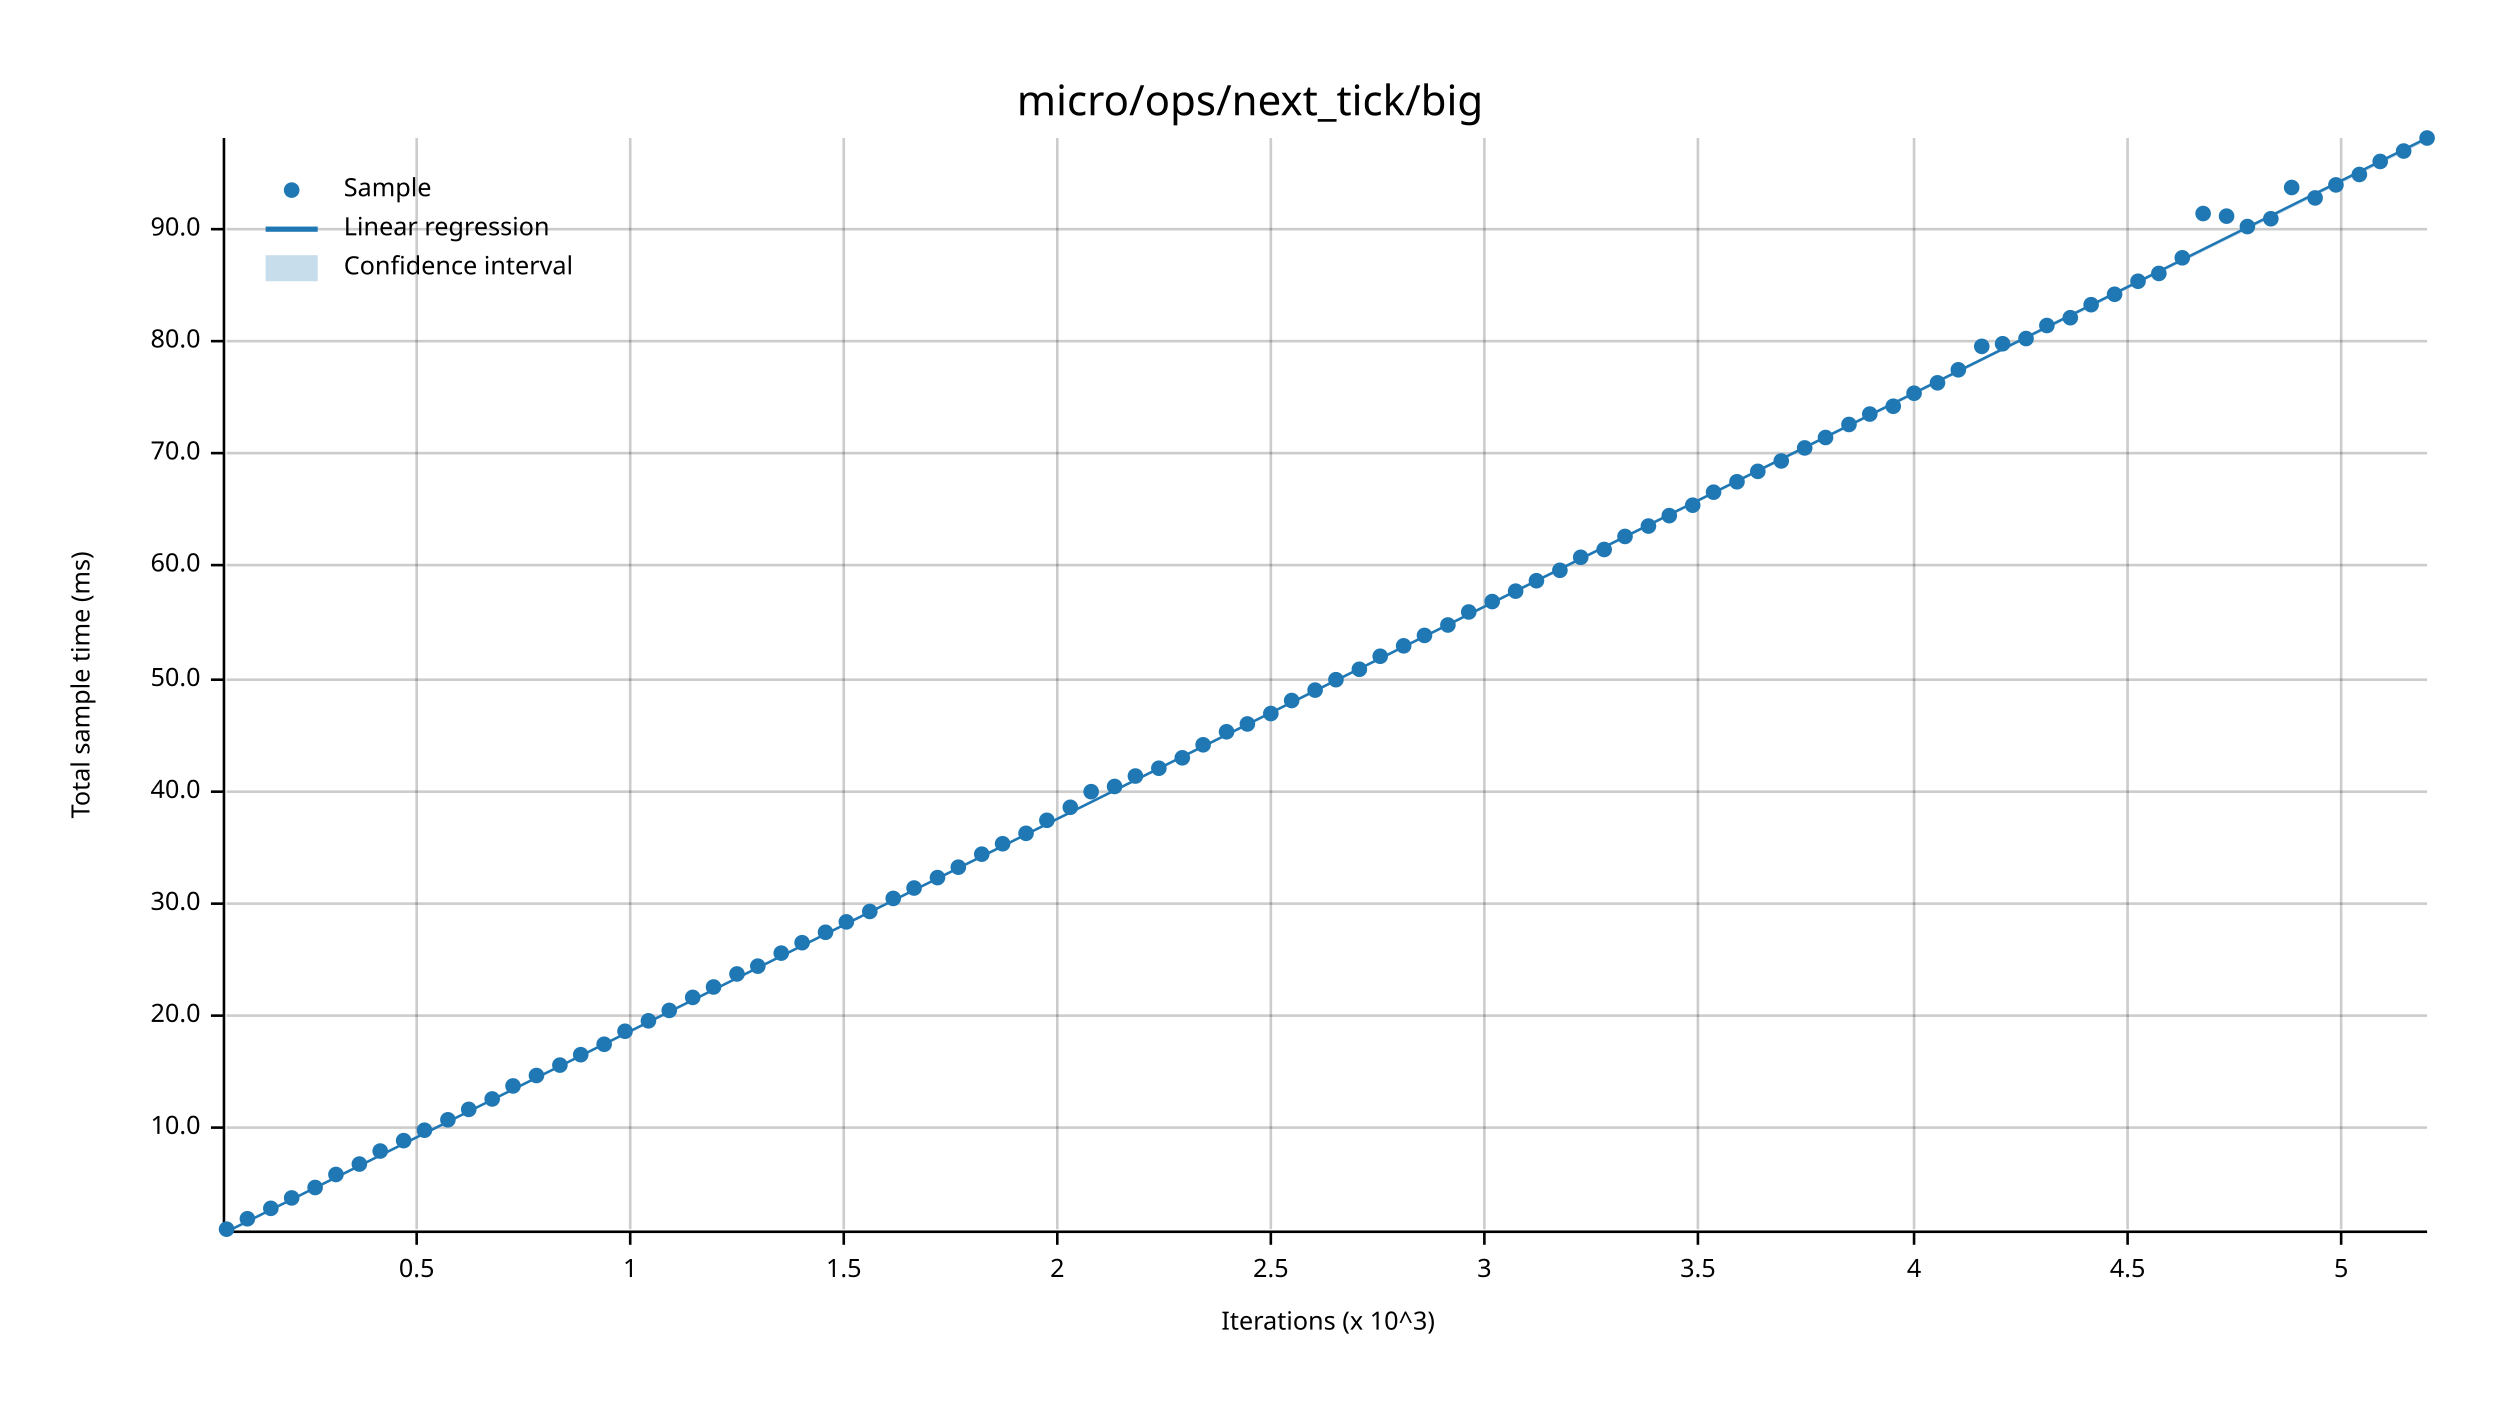
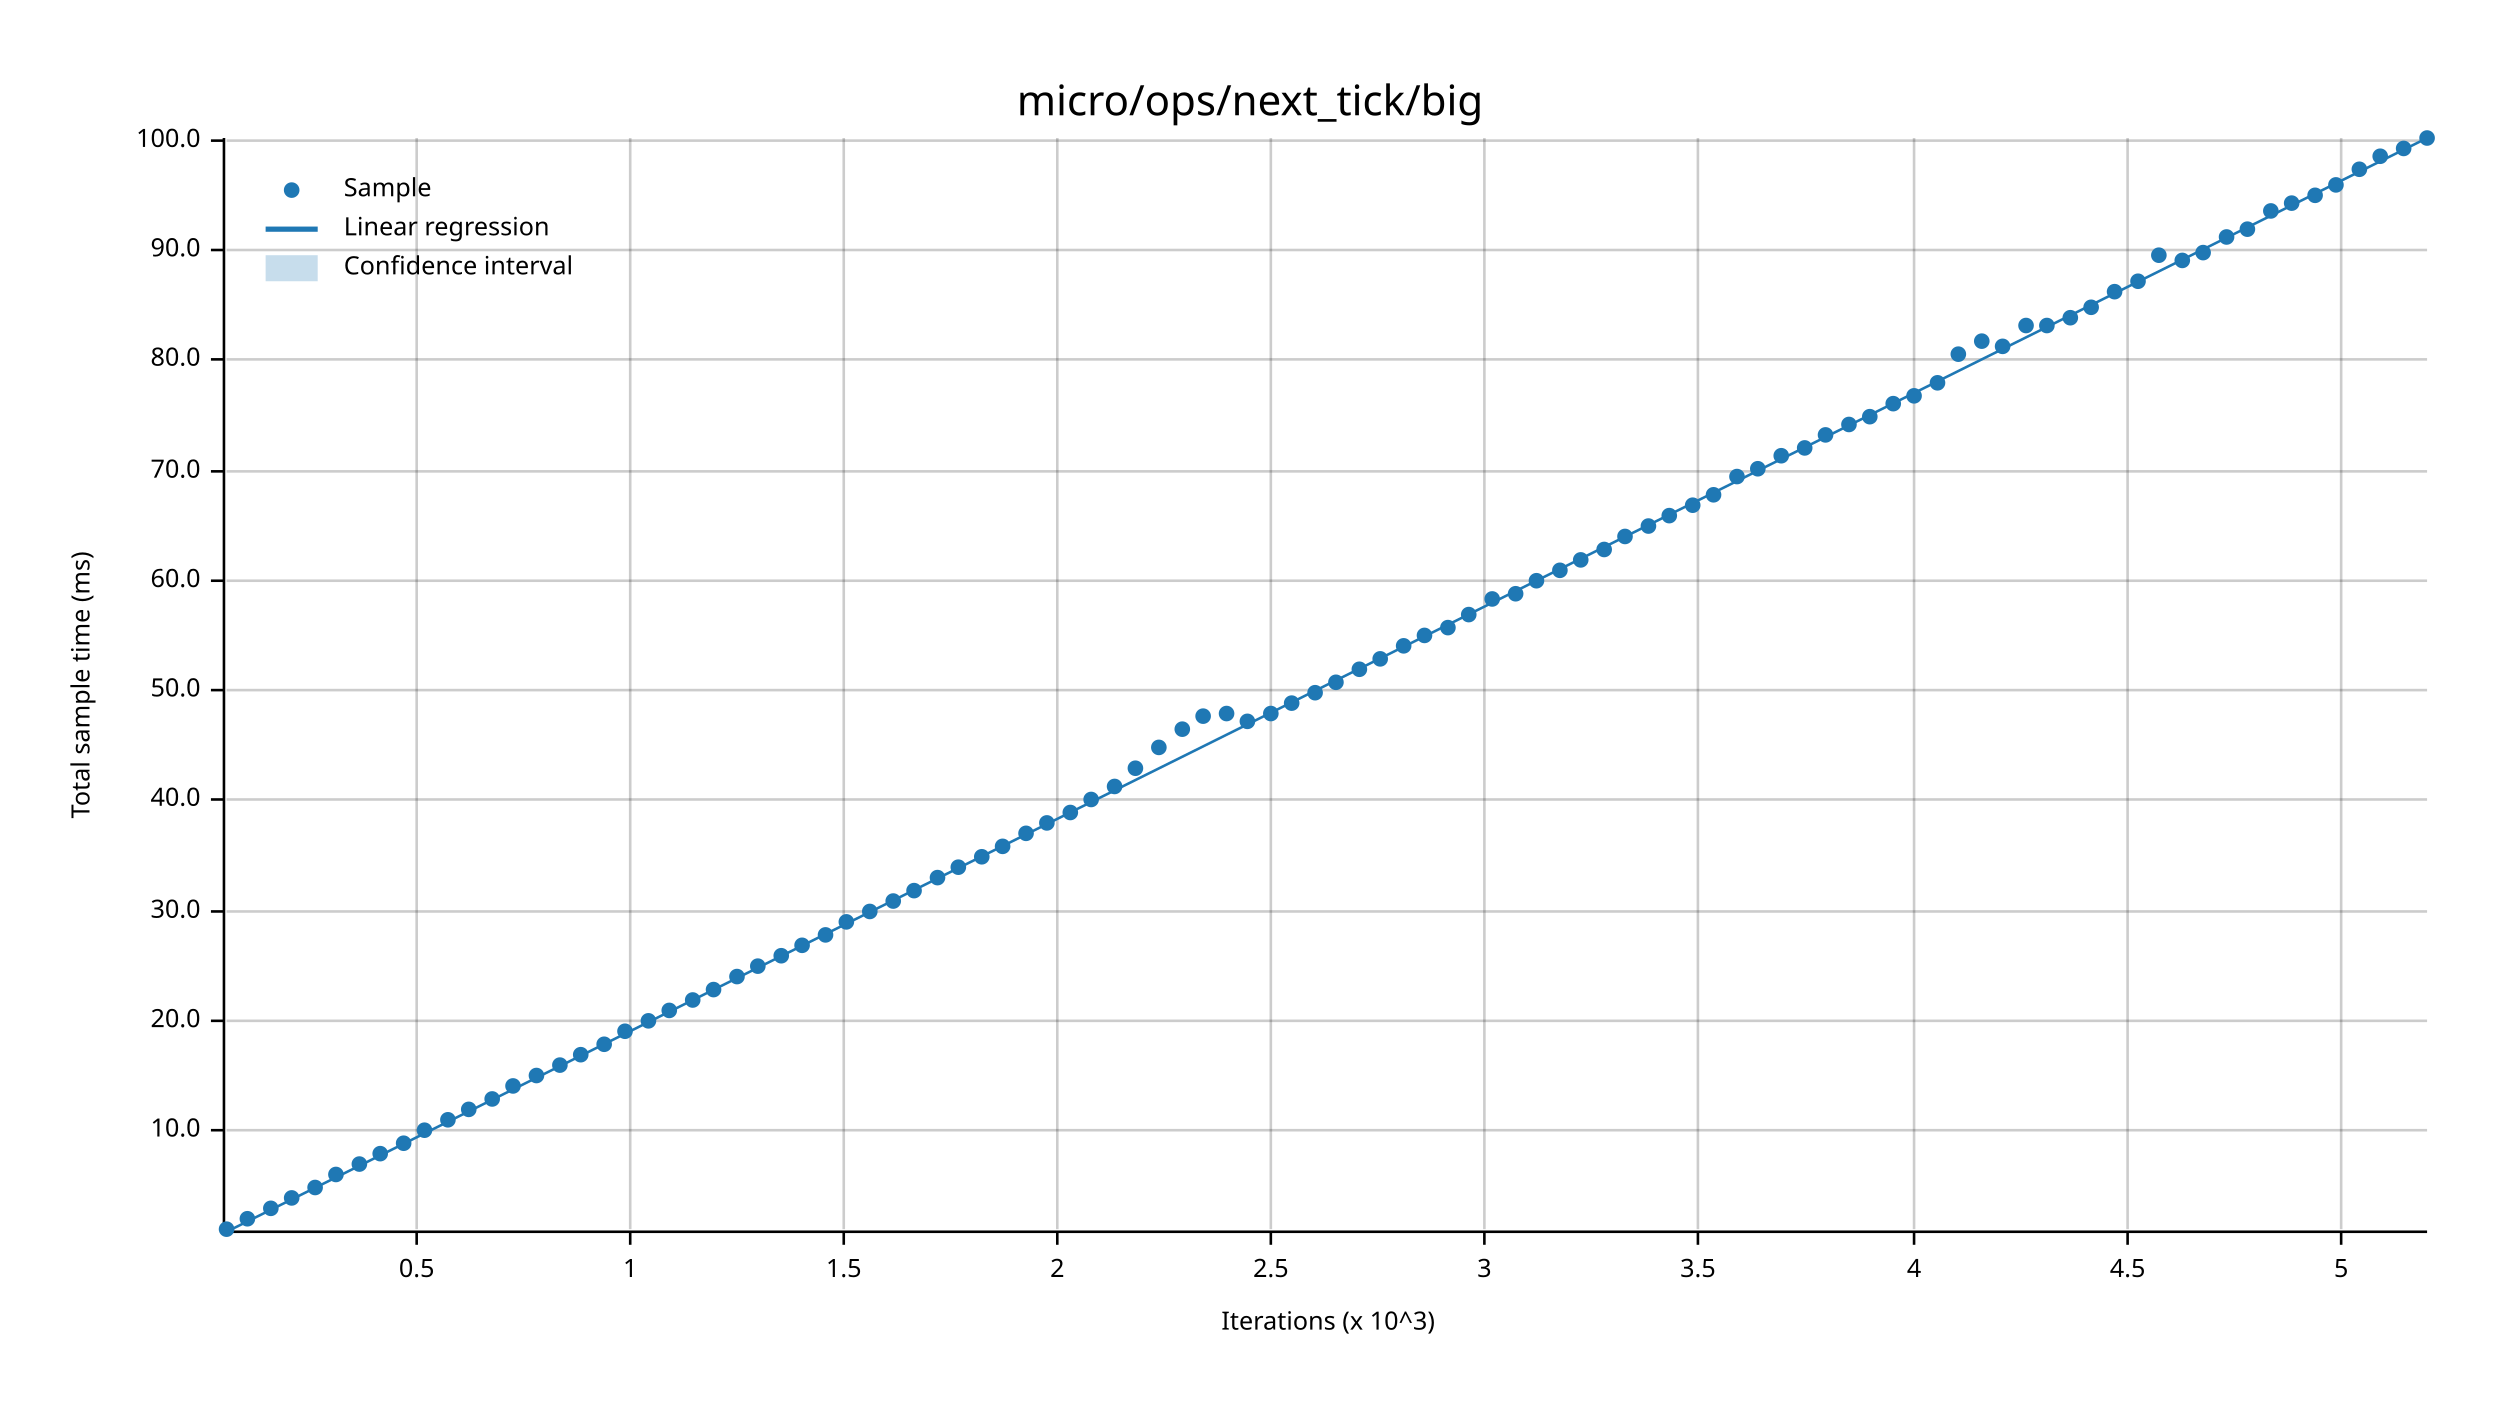
<svg xmlns="http://www.w3.org/2000/svg" width="960" height="540" viewBox="0 0 960 540">
  <text x="480" y="32" dy="0.76em" text-anchor="middle" font-family="sans-serif" font-size="16.129" opacity="1" fill="#000000">
micro/ops/next_tick/big
</text>
  <text x="27" y="263" dy="0.76em" text-anchor="middle" font-family="sans-serif" font-size="9.677" opacity="1" fill="#000000" transform="rotate(270, 27, 263)">
Total sample time (ms)
</text>
  <text x="510" y="513" dy="-0.5ex" text-anchor="middle" font-family="sans-serif" font-size="9.677" opacity="1" fill="#000000">
Iterations (x 10^3)
</text>
  <line opacity="0.2" stroke="#000000" stroke-width="1" x1="160" y1="472" x2="160" y2="53" />
  <line opacity="0.2" stroke="#000000" stroke-width="1" x1="242" y1="472" x2="242" y2="53" />
  <line opacity="0.2" stroke="#000000" stroke-width="1" x1="324" y1="472" x2="324" y2="53" />
  <line opacity="0.2" stroke="#000000" stroke-width="1" x1="406" y1="472" x2="406" y2="53" />
  <line opacity="0.2" stroke="#000000" stroke-width="1" x1="488" y1="472" x2="488" y2="53" />
  <line opacity="0.2" stroke="#000000" stroke-width="1" x1="570" y1="472" x2="570" y2="53" />
  <line opacity="0.2" stroke="#000000" stroke-width="1" x1="652" y1="472" x2="652" y2="53" />
  <line opacity="0.2" stroke="#000000" stroke-width="1" x1="735" y1="472" x2="735" y2="53" />
  <line opacity="0.2" stroke="#000000" stroke-width="1" x1="817" y1="472" x2="817" y2="53" />
  <line opacity="0.2" stroke="#000000" stroke-width="1" x1="899" y1="472" x2="899" y2="53" />
-   <line opacity="0.2" stroke="#000000" stroke-width="1" x1="87" y1="433" x2="932" y2="433" />
-   <line opacity="0.2" stroke="#000000" stroke-width="1" x1="87" y1="390" x2="932" y2="390" />
-   <line opacity="0.2" stroke="#000000" stroke-width="1" x1="87" y1="347" x2="932" y2="347" />
-   <line opacity="0.2" stroke="#000000" stroke-width="1" x1="87" y1="304" x2="932" y2="304" />
-   <line opacity="0.2" stroke="#000000" stroke-width="1" x1="87" y1="261" x2="932" y2="261" />
-   <line opacity="0.2" stroke="#000000" stroke-width="1" x1="87" y1="217" x2="932" y2="217" />
-   <line opacity="0.2" stroke="#000000" stroke-width="1" x1="87" y1="174" x2="932" y2="174" />
-   <line opacity="0.2" stroke="#000000" stroke-width="1" x1="87" y1="131" x2="932" y2="131" />
-   <line opacity="0.2" stroke="#000000" stroke-width="1" x1="87" y1="88" x2="932" y2="88" />
+   <line opacity="0.2" stroke="#000000" stroke-width="1" x1="87" y1="434" x2="932" y2="434" />
+   <line opacity="0.2" stroke="#000000" stroke-width="1" x1="87" y1="392" x2="932" y2="392" />
+   <line opacity="0.2" stroke="#000000" stroke-width="1" x1="87" y1="350" x2="932" y2="350" />
+   <line opacity="0.2" stroke="#000000" stroke-width="1" x1="87" y1="307" x2="932" y2="307" />
+   <line opacity="0.2" stroke="#000000" stroke-width="1" x1="87" y1="265" x2="932" y2="265" />
+   <line opacity="0.2" stroke="#000000" stroke-width="1" x1="87" y1="223" x2="932" y2="223" />
+   <line opacity="0.2" stroke="#000000" stroke-width="1" x1="87" y1="181" x2="932" y2="181" />
+   <line opacity="0.2" stroke="#000000" stroke-width="1" x1="87" y1="138" x2="932" y2="138" />
+   <line opacity="0.2" stroke="#000000" stroke-width="1" x1="87" y1="96" x2="932" y2="96" />
+   <line opacity="0.2" stroke="#000000" stroke-width="1" x1="87" y1="54" x2="932" y2="54" />
  <polyline fill="none" opacity="1" stroke="#000000" stroke-width="1" points="86,53 86,472 " />
-   <text x="77" y="433" dy="0.5ex" text-anchor="end" font-family="sans-serif" font-size="9.677" opacity="1" fill="#000000">
+   <text x="77" y="434" dy="0.5ex" text-anchor="end" font-family="sans-serif" font-size="9.677" opacity="1" fill="#000000">
10.0
</text>
-   <polyline fill="none" opacity="1" stroke="#000000" stroke-width="1" points="81,433 86,433 " />
-   <text x="77" y="390" dy="0.5ex" text-anchor="end" font-family="sans-serif" font-size="9.677" opacity="1" fill="#000000">
+   <polyline fill="none" opacity="1" stroke="#000000" stroke-width="1" points="81,434 86,434 " />
+   <text x="77" y="392" dy="0.5ex" text-anchor="end" font-family="sans-serif" font-size="9.677" opacity="1" fill="#000000">
20.0
</text>
-   <polyline fill="none" opacity="1" stroke="#000000" stroke-width="1" points="81,390 86,390 " />
-   <text x="77" y="347" dy="0.5ex" text-anchor="end" font-family="sans-serif" font-size="9.677" opacity="1" fill="#000000">
+   <polyline fill="none" opacity="1" stroke="#000000" stroke-width="1" points="81,392 86,392 " />
+   <text x="77" y="350" dy="0.5ex" text-anchor="end" font-family="sans-serif" font-size="9.677" opacity="1" fill="#000000">
30.0
</text>
-   <polyline fill="none" opacity="1" stroke="#000000" stroke-width="1" points="81,347 86,347 " />
-   <text x="77" y="304" dy="0.5ex" text-anchor="end" font-family="sans-serif" font-size="9.677" opacity="1" fill="#000000">
+   <polyline fill="none" opacity="1" stroke="#000000" stroke-width="1" points="81,350 86,350 " />
+   <text x="77" y="307" dy="0.5ex" text-anchor="end" font-family="sans-serif" font-size="9.677" opacity="1" fill="#000000">
40.0
</text>
-   <polyline fill="none" opacity="1" stroke="#000000" stroke-width="1" points="81,304 86,304 " />
-   <text x="77" y="261" dy="0.5ex" text-anchor="end" font-family="sans-serif" font-size="9.677" opacity="1" fill="#000000">
+   <polyline fill="none" opacity="1" stroke="#000000" stroke-width="1" points="81,307 86,307 " />
+   <text x="77" y="265" dy="0.5ex" text-anchor="end" font-family="sans-serif" font-size="9.677" opacity="1" fill="#000000">
50.0
</text>
-   <polyline fill="none" opacity="1" stroke="#000000" stroke-width="1" points="81,261 86,261 " />
-   <text x="77" y="217" dy="0.5ex" text-anchor="end" font-family="sans-serif" font-size="9.677" opacity="1" fill="#000000">
+   <polyline fill="none" opacity="1" stroke="#000000" stroke-width="1" points="81,265 86,265 " />
+   <text x="77" y="223" dy="0.5ex" text-anchor="end" font-family="sans-serif" font-size="9.677" opacity="1" fill="#000000">
60.0
</text>
-   <polyline fill="none" opacity="1" stroke="#000000" stroke-width="1" points="81,217 86,217 " />
-   <text x="77" y="174" dy="0.5ex" text-anchor="end" font-family="sans-serif" font-size="9.677" opacity="1" fill="#000000">
+   <polyline fill="none" opacity="1" stroke="#000000" stroke-width="1" points="81,223 86,223 " />
+   <text x="77" y="181" dy="0.5ex" text-anchor="end" font-family="sans-serif" font-size="9.677" opacity="1" fill="#000000">
70.0
</text>
-   <polyline fill="none" opacity="1" stroke="#000000" stroke-width="1" points="81,174 86,174 " />
-   <text x="77" y="131" dy="0.5ex" text-anchor="end" font-family="sans-serif" font-size="9.677" opacity="1" fill="#000000">
+   <polyline fill="none" opacity="1" stroke="#000000" stroke-width="1" points="81,181 86,181 " />
+   <text x="77" y="138" dy="0.5ex" text-anchor="end" font-family="sans-serif" font-size="9.677" opacity="1" fill="#000000">
80.0
</text>
-   <polyline fill="none" opacity="1" stroke="#000000" stroke-width="1" points="81,131 86,131 " />
-   <text x="77" y="88" dy="0.5ex" text-anchor="end" font-family="sans-serif" font-size="9.677" opacity="1" fill="#000000">
+   <polyline fill="none" opacity="1" stroke="#000000" stroke-width="1" points="81,138 86,138 " />
+   <text x="77" y="96" dy="0.5ex" text-anchor="end" font-family="sans-serif" font-size="9.677" opacity="1" fill="#000000">
90.0
</text>
-   <polyline fill="none" opacity="1" stroke="#000000" stroke-width="1" points="81,88 86,88 " />
+   <polyline fill="none" opacity="1" stroke="#000000" stroke-width="1" points="81,96 86,96 " />
+   <text x="77" y="54" dy="0.5ex" text-anchor="end" font-family="sans-serif" font-size="9.677" opacity="1" fill="#000000">
+ 100.0
+ </text>
+   <polyline fill="none" opacity="1" stroke="#000000" stroke-width="1" points="81,54 86,54 " />
  <polyline fill="none" opacity="1" stroke="#000000" stroke-width="1" points="87,473 932,473 " />
  <text x="160" y="483" dy="0.76em" text-anchor="middle" font-family="sans-serif" font-size="9.677" opacity="1" fill="#000000">
0.5
</text>
  <polyline fill="none" opacity="1" stroke="#000000" stroke-width="1" points="160,473 160,478 " />
  <text x="242" y="483" dy="0.76em" text-anchor="middle" font-family="sans-serif" font-size="9.677" opacity="1" fill="#000000">
1
</text>
  <polyline fill="none" opacity="1" stroke="#000000" stroke-width="1" points="242,473 242,478 " />
  <text x="324" y="483" dy="0.76em" text-anchor="middle" font-family="sans-serif" font-size="9.677" opacity="1" fill="#000000">
1.5
</text>
  <polyline fill="none" opacity="1" stroke="#000000" stroke-width="1" points="324,473 324,478 " />
  <text x="406" y="483" dy="0.76em" text-anchor="middle" font-family="sans-serif" font-size="9.677" opacity="1" fill="#000000">
2
</text>
  <polyline fill="none" opacity="1" stroke="#000000" stroke-width="1" points="406,473 406,478 " />
  <text x="488" y="483" dy="0.76em" text-anchor="middle" font-family="sans-serif" font-size="9.677" opacity="1" fill="#000000">
2.5
</text>
  <polyline fill="none" opacity="1" stroke="#000000" stroke-width="1" points="488,473 488,478 " />
  <text x="570" y="483" dy="0.76em" text-anchor="middle" font-family="sans-serif" font-size="9.677" opacity="1" fill="#000000">
3
</text>
  <polyline fill="none" opacity="1" stroke="#000000" stroke-width="1" points="570,473 570,478 " />
  <text x="652" y="483" dy="0.76em" text-anchor="middle" font-family="sans-serif" font-size="9.677" opacity="1" fill="#000000">
3.5
</text>
  <polyline fill="none" opacity="1" stroke="#000000" stroke-width="1" points="652,473 652,478 " />
  <text x="735" y="483" dy="0.76em" text-anchor="middle" font-family="sans-serif" font-size="9.677" opacity="1" fill="#000000">
4
</text>
  <polyline fill="none" opacity="1" stroke="#000000" stroke-width="1" points="735,473 735,478 " />
  <text x="817" y="483" dy="0.76em" text-anchor="middle" font-family="sans-serif" font-size="9.677" opacity="1" fill="#000000">
4.5
</text>
  <polyline fill="none" opacity="1" stroke="#000000" stroke-width="1" points="817,473 817,478 " />
  <text x="899" y="483" dy="0.76em" text-anchor="middle" font-family="sans-serif" font-size="9.677" opacity="1" fill="#000000">
5
</text>
  <polyline fill="none" opacity="1" stroke="#000000" stroke-width="1" points="899,473 899,478 " />
  <circle cx="87" cy="472" r="3" opacity="1" fill="#1F78B4" stroke="none" stroke-width="1" />
  <circle cx="95" cy="468" r="3" opacity="1" fill="#1F78B4" stroke="none" stroke-width="1" />
  <circle cx="104" cy="464" r="3" opacity="1" fill="#1F78B4" stroke="none" stroke-width="1" />
  <circle cx="112" cy="460" r="3" opacity="1" fill="#1F78B4" stroke="none" stroke-width="1" />
  <circle cx="121" cy="456" r="3" opacity="1" fill="#1F78B4" stroke="none" stroke-width="1" />
  <circle cx="129" cy="451" r="3" opacity="1" fill="#1F78B4" stroke="none" stroke-width="1" />
  <circle cx="138" cy="447" r="3" opacity="1" fill="#1F78B4" stroke="none" stroke-width="1" />
-   <circle cx="146" cy="442" r="3" opacity="1" fill="#1F78B4" stroke="none" stroke-width="1" />
-   <circle cx="155" cy="438" r="3" opacity="1" fill="#1F78B4" stroke="none" stroke-width="1" />
+   <circle cx="146" cy="443" r="3" opacity="1" fill="#1F78B4" stroke="none" stroke-width="1" />
+   <circle cx="155" cy="439" r="3" opacity="1" fill="#1F78B4" stroke="none" stroke-width="1" />
  <circle cx="163" cy="434" r="3" opacity="1" fill="#1F78B4" stroke="none" stroke-width="1" />
  <circle cx="172" cy="430" r="3" opacity="1" fill="#1F78B4" stroke="none" stroke-width="1" />
  <circle cx="180" cy="426" r="3" opacity="1" fill="#1F78B4" stroke="none" stroke-width="1" />
  <circle cx="189" cy="422" r="3" opacity="1" fill="#1F78B4" stroke="none" stroke-width="1" />
  <circle cx="197" cy="417" r="3" opacity="1" fill="#1F78B4" stroke="none" stroke-width="1" />
  <circle cx="206" cy="413" r="3" opacity="1" fill="#1F78B4" stroke="none" stroke-width="1" />
  <circle cx="215" cy="409" r="3" opacity="1" fill="#1F78B4" stroke="none" stroke-width="1" />
  <circle cx="223" cy="405" r="3" opacity="1" fill="#1F78B4" stroke="none" stroke-width="1" />
  <circle cx="232" cy="401" r="3" opacity="1" fill="#1F78B4" stroke="none" stroke-width="1" />
  <circle cx="240" cy="396" r="3" opacity="1" fill="#1F78B4" stroke="none" stroke-width="1" />
  <circle cx="249" cy="392" r="3" opacity="1" fill="#1F78B4" stroke="none" stroke-width="1" />
  <circle cx="257" cy="388" r="3" opacity="1" fill="#1F78B4" stroke="none" stroke-width="1" />
-   <circle cx="266" cy="383" r="3" opacity="1" fill="#1F78B4" stroke="none" stroke-width="1" />
-   <circle cx="274" cy="379" r="3" opacity="1" fill="#1F78B4" stroke="none" stroke-width="1" />
-   <circle cx="283" cy="374" r="3" opacity="1" fill="#1F78B4" stroke="none" stroke-width="1" />
+   <circle cx="266" cy="384" r="3" opacity="1" fill="#1F78B4" stroke="none" stroke-width="1" />
+   <circle cx="274" cy="380" r="3" opacity="1" fill="#1F78B4" stroke="none" stroke-width="1" />
+   <circle cx="283" cy="375" r="3" opacity="1" fill="#1F78B4" stroke="none" stroke-width="1" />
  <circle cx="291" cy="371" r="3" opacity="1" fill="#1F78B4" stroke="none" stroke-width="1" />
-   <circle cx="300" cy="366" r="3" opacity="1" fill="#1F78B4" stroke="none" stroke-width="1" />
-   <circle cx="308" cy="362" r="3" opacity="1" fill="#1F78B4" stroke="none" stroke-width="1" />
-   <circle cx="317" cy="358" r="3" opacity="1" fill="#1F78B4" stroke="none" stroke-width="1" />
+   <circle cx="300" cy="367" r="3" opacity="1" fill="#1F78B4" stroke="none" stroke-width="1" />
+   <circle cx="308" cy="363" r="3" opacity="1" fill="#1F78B4" stroke="none" stroke-width="1" />
+   <circle cx="317" cy="359" r="3" opacity="1" fill="#1F78B4" stroke="none" stroke-width="1" />
  <circle cx="325" cy="354" r="3" opacity="1" fill="#1F78B4" stroke="none" stroke-width="1" />
  <circle cx="334" cy="350" r="3" opacity="1" fill="#1F78B4" stroke="none" stroke-width="1" />
-   <circle cx="343" cy="345" r="3" opacity="1" fill="#1F78B4" stroke="none" stroke-width="1" />
-   <circle cx="351" cy="341" r="3" opacity="1" fill="#1F78B4" stroke="none" stroke-width="1" />
+   <circle cx="343" cy="346" r="3" opacity="1" fill="#1F78B4" stroke="none" stroke-width="1" />
+   <circle cx="351" cy="342" r="3" opacity="1" fill="#1F78B4" stroke="none" stroke-width="1" />
  <circle cx="360" cy="337" r="3" opacity="1" fill="#1F78B4" stroke="none" stroke-width="1" />
  <circle cx="368" cy="333" r="3" opacity="1" fill="#1F78B4" stroke="none" stroke-width="1" />
-   <circle cx="377" cy="328" r="3" opacity="1" fill="#1F78B4" stroke="none" stroke-width="1" />
-   <circle cx="385" cy="324" r="3" opacity="1" fill="#1F78B4" stroke="none" stroke-width="1" />
+   <circle cx="377" cy="329" r="3" opacity="1" fill="#1F78B4" stroke="none" stroke-width="1" />
+   <circle cx="385" cy="325" r="3" opacity="1" fill="#1F78B4" stroke="none" stroke-width="1" />
  <circle cx="394" cy="320" r="3" opacity="1" fill="#1F78B4" stroke="none" stroke-width="1" />
-   <circle cx="402" cy="315" r="3" opacity="1" fill="#1F78B4" stroke="none" stroke-width="1" />
-   <circle cx="411" cy="310" r="3" opacity="1" fill="#1F78B4" stroke="none" stroke-width="1" />
-   <circle cx="419" cy="304" r="3" opacity="1" fill="#1F78B4" stroke="none" stroke-width="1" />
+   <circle cx="402" cy="316" r="3" opacity="1" fill="#1F78B4" stroke="none" stroke-width="1" />
+   <circle cx="411" cy="312" r="3" opacity="1" fill="#1F78B4" stroke="none" stroke-width="1" />
+   <circle cx="419" cy="307" r="3" opacity="1" fill="#1F78B4" stroke="none" stroke-width="1" />
  <circle cx="428" cy="302" r="3" opacity="1" fill="#1F78B4" stroke="none" stroke-width="1" />
-   <circle cx="436" cy="298" r="3" opacity="1" fill="#1F78B4" stroke="none" stroke-width="1" />
-   <circle cx="445" cy="295" r="3" opacity="1" fill="#1F78B4" stroke="none" stroke-width="1" />
-   <circle cx="454" cy="291" r="3" opacity="1" fill="#1F78B4" stroke="none" stroke-width="1" />
-   <circle cx="462" cy="286" r="3" opacity="1" fill="#1F78B4" stroke="none" stroke-width="1" />
-   <circle cx="471" cy="281" r="3" opacity="1" fill="#1F78B4" stroke="none" stroke-width="1" />
-   <circle cx="479" cy="278" r="3" opacity="1" fill="#1F78B4" stroke="none" stroke-width="1" />
+   <circle cx="436" cy="295" r="3" opacity="1" fill="#1F78B4" stroke="none" stroke-width="1" />
+   <circle cx="445" cy="287" r="3" opacity="1" fill="#1F78B4" stroke="none" stroke-width="1" />
+   <circle cx="454" cy="280" r="3" opacity="1" fill="#1F78B4" stroke="none" stroke-width="1" />
+   <circle cx="462" cy="275" r="3" opacity="1" fill="#1F78B4" stroke="none" stroke-width="1" />
+   <circle cx="471" cy="274" r="3" opacity="1" fill="#1F78B4" stroke="none" stroke-width="1" />
+   <circle cx="479" cy="277" r="3" opacity="1" fill="#1F78B4" stroke="none" stroke-width="1" />
  <circle cx="488" cy="274" r="3" opacity="1" fill="#1F78B4" stroke="none" stroke-width="1" />
-   <circle cx="496" cy="269" r="3" opacity="1" fill="#1F78B4" stroke="none" stroke-width="1" />
-   <circle cx="505" cy="265" r="3" opacity="1" fill="#1F78B4" stroke="none" stroke-width="1" />
-   <circle cx="513" cy="261" r="3" opacity="1" fill="#1F78B4" stroke="none" stroke-width="1" />
+   <circle cx="496" cy="270" r="3" opacity="1" fill="#1F78B4" stroke="none" stroke-width="1" />
+   <circle cx="505" cy="266" r="3" opacity="1" fill="#1F78B4" stroke="none" stroke-width="1" />
+   <circle cx="513" cy="262" r="3" opacity="1" fill="#1F78B4" stroke="none" stroke-width="1" />
  <circle cx="522" cy="257" r="3" opacity="1" fill="#1F78B4" stroke="none" stroke-width="1" />
-   <circle cx="530" cy="252" r="3" opacity="1" fill="#1F78B4" stroke="none" stroke-width="1" />
+   <circle cx="530" cy="253" r="3" opacity="1" fill="#1F78B4" stroke="none" stroke-width="1" />
  <circle cx="539" cy="248" r="3" opacity="1" fill="#1F78B4" stroke="none" stroke-width="1" />
  <circle cx="547" cy="244" r="3" opacity="1" fill="#1F78B4" stroke="none" stroke-width="1" />
-   <circle cx="556" cy="240" r="3" opacity="1" fill="#1F78B4" stroke="none" stroke-width="1" />
-   <circle cx="564" cy="235" r="3" opacity="1" fill="#1F78B4" stroke="none" stroke-width="1" />
-   <circle cx="573" cy="231" r="3" opacity="1" fill="#1F78B4" stroke="none" stroke-width="1" />
-   <circle cx="582" cy="227" r="3" opacity="1" fill="#1F78B4" stroke="none" stroke-width="1" />
+   <circle cx="556" cy="241" r="3" opacity="1" fill="#1F78B4" stroke="none" stroke-width="1" />
+   <circle cx="564" cy="236" r="3" opacity="1" fill="#1F78B4" stroke="none" stroke-width="1" />
+   <circle cx="573" cy="230" r="3" opacity="1" fill="#1F78B4" stroke="none" stroke-width="1" />
+   <circle cx="582" cy="228" r="3" opacity="1" fill="#1F78B4" stroke="none" stroke-width="1" />
  <circle cx="590" cy="223" r="3" opacity="1" fill="#1F78B4" stroke="none" stroke-width="1" />
  <circle cx="599" cy="219" r="3" opacity="1" fill="#1F78B4" stroke="none" stroke-width="1" />
-   <circle cx="607" cy="214" r="3" opacity="1" fill="#1F78B4" stroke="none" stroke-width="1" />
+   <circle cx="607" cy="215" r="3" opacity="1" fill="#1F78B4" stroke="none" stroke-width="1" />
  <circle cx="616" cy="211" r="3" opacity="1" fill="#1F78B4" stroke="none" stroke-width="1" />
  <circle cx="624" cy="206" r="3" opacity="1" fill="#1F78B4" stroke="none" stroke-width="1" />
  <circle cx="633" cy="202" r="3" opacity="1" fill="#1F78B4" stroke="none" stroke-width="1" />
  <circle cx="641" cy="198" r="3" opacity="1" fill="#1F78B4" stroke="none" stroke-width="1" />
  <circle cx="650" cy="194" r="3" opacity="1" fill="#1F78B4" stroke="none" stroke-width="1" />
-   <circle cx="658" cy="189" r="3" opacity="1" fill="#1F78B4" stroke="none" stroke-width="1" />
-   <circle cx="667" cy="185" r="3" opacity="1" fill="#1F78B4" stroke="none" stroke-width="1" />
-   <circle cx="675" cy="181" r="3" opacity="1" fill="#1F78B4" stroke="none" stroke-width="1" />
-   <circle cx="684" cy="177" r="3" opacity="1" fill="#1F78B4" stroke="none" stroke-width="1" />
+   <circle cx="658" cy="190" r="3" opacity="1" fill="#1F78B4" stroke="none" stroke-width="1" />
+   <circle cx="667" cy="183" r="3" opacity="1" fill="#1F78B4" stroke="none" stroke-width="1" />
+   <circle cx="675" cy="180" r="3" opacity="1" fill="#1F78B4" stroke="none" stroke-width="1" />
+   <circle cx="684" cy="175" r="3" opacity="1" fill="#1F78B4" stroke="none" stroke-width="1" />
  <circle cx="693" cy="172" r="3" opacity="1" fill="#1F78B4" stroke="none" stroke-width="1" />
-   <circle cx="701" cy="168" r="3" opacity="1" fill="#1F78B4" stroke="none" stroke-width="1" />
+   <circle cx="701" cy="167" r="3" opacity="1" fill="#1F78B4" stroke="none" stroke-width="1" />
  <circle cx="710" cy="163" r="3" opacity="1" fill="#1F78B4" stroke="none" stroke-width="1" />
-   <circle cx="718" cy="159" r="3" opacity="1" fill="#1F78B4" stroke="none" stroke-width="1" />
-   <circle cx="727" cy="156" r="3" opacity="1" fill="#1F78B4" stroke="none" stroke-width="1" />
-   <circle cx="735" cy="151" r="3" opacity="1" fill="#1F78B4" stroke="none" stroke-width="1" />
+   <circle cx="718" cy="160" r="3" opacity="1" fill="#1F78B4" stroke="none" stroke-width="1" />
+   <circle cx="727" cy="155" r="3" opacity="1" fill="#1F78B4" stroke="none" stroke-width="1" />
+   <circle cx="735" cy="152" r="3" opacity="1" fill="#1F78B4" stroke="none" stroke-width="1" />
  <circle cx="744" cy="147" r="3" opacity="1" fill="#1F78B4" stroke="none" stroke-width="1" />
-   <circle cx="752" cy="142" r="3" opacity="1" fill="#1F78B4" stroke="none" stroke-width="1" />
-   <circle cx="761" cy="133" r="3" opacity="1" fill="#1F78B4" stroke="none" stroke-width="1" />
-   <circle cx="769" cy="132" r="3" opacity="1" fill="#1F78B4" stroke="none" stroke-width="1" />
-   <circle cx="778" cy="130" r="3" opacity="1" fill="#1F78B4" stroke="none" stroke-width="1" />
+   <circle cx="752" cy="136" r="3" opacity="1" fill="#1F78B4" stroke="none" stroke-width="1" />
+   <circle cx="761" cy="131" r="3" opacity="1" fill="#1F78B4" stroke="none" stroke-width="1" />
+   <circle cx="769" cy="133" r="3" opacity="1" fill="#1F78B4" stroke="none" stroke-width="1" />
+   <circle cx="778" cy="125" r="3" opacity="1" fill="#1F78B4" stroke="none" stroke-width="1" />
  <circle cx="786" cy="125" r="3" opacity="1" fill="#1F78B4" stroke="none" stroke-width="1" />
  <circle cx="795" cy="122" r="3" opacity="1" fill="#1F78B4" stroke="none" stroke-width="1" />
-   <circle cx="803" cy="117" r="3" opacity="1" fill="#1F78B4" stroke="none" stroke-width="1" />
-   <circle cx="812" cy="113" r="3" opacity="1" fill="#1F78B4" stroke="none" stroke-width="1" />
+   <circle cx="803" cy="118" r="3" opacity="1" fill="#1F78B4" stroke="none" stroke-width="1" />
+   <circle cx="812" cy="112" r="3" opacity="1" fill="#1F78B4" stroke="none" stroke-width="1" />
  <circle cx="821" cy="108" r="3" opacity="1" fill="#1F78B4" stroke="none" stroke-width="1" />
-   <circle cx="829" cy="105" r="3" opacity="1" fill="#1F78B4" stroke="none" stroke-width="1" />
-   <circle cx="838" cy="99" r="3" opacity="1" fill="#1F78B4" stroke="none" stroke-width="1" />
-   <circle cx="846" cy="82" r="3" opacity="1" fill="#1F78B4" stroke="none" stroke-width="1" />
-   <circle cx="855" cy="83" r="3" opacity="1" fill="#1F78B4" stroke="none" stroke-width="1" />
-   <circle cx="863" cy="87" r="3" opacity="1" fill="#1F78B4" stroke="none" stroke-width="1" />
-   <circle cx="872" cy="84" r="3" opacity="1" fill="#1F78B4" stroke="none" stroke-width="1" />
-   <circle cx="880" cy="72" r="3" opacity="1" fill="#1F78B4" stroke="none" stroke-width="1" />
-   <circle cx="889" cy="76" r="3" opacity="1" fill="#1F78B4" stroke="none" stroke-width="1" />
+   <circle cx="829" cy="98" r="3" opacity="1" fill="#1F78B4" stroke="none" stroke-width="1" />
+   <circle cx="838" cy="100" r="3" opacity="1" fill="#1F78B4" stroke="none" stroke-width="1" />
+   <circle cx="846" cy="97" r="3" opacity="1" fill="#1F78B4" stroke="none" stroke-width="1" />
+   <circle cx="855" cy="91" r="3" opacity="1" fill="#1F78B4" stroke="none" stroke-width="1" />
+   <circle cx="863" cy="88" r="3" opacity="1" fill="#1F78B4" stroke="none" stroke-width="1" />
+   <circle cx="872" cy="81" r="3" opacity="1" fill="#1F78B4" stroke="none" stroke-width="1" />
+   <circle cx="880" cy="78" r="3" opacity="1" fill="#1F78B4" stroke="none" stroke-width="1" />
+   <circle cx="889" cy="75" r="3" opacity="1" fill="#1F78B4" stroke="none" stroke-width="1" />
  <circle cx="897" cy="71" r="3" opacity="1" fill="#1F78B4" stroke="none" stroke-width="1" />
-   <circle cx="906" cy="67" r="3" opacity="1" fill="#1F78B4" stroke="none" stroke-width="1" />
-   <circle cx="914" cy="62" r="3" opacity="1" fill="#1F78B4" stroke="none" stroke-width="1" />
-   <circle cx="923" cy="58" r="3" opacity="1" fill="#1F78B4" stroke="none" stroke-width="1" />
+   <circle cx="906" cy="65" r="3" opacity="1" fill="#1F78B4" stroke="none" stroke-width="1" />
+   <circle cx="914" cy="60" r="3" opacity="1" fill="#1F78B4" stroke="none" stroke-width="1" />
+   <circle cx="923" cy="57" r="3" opacity="1" fill="#1F78B4" stroke="none" stroke-width="1" />
  <circle cx="932" cy="53" r="3" opacity="1" fill="#1F78B4" stroke="none" stroke-width="1" />
  <polyline fill="none" opacity="1" stroke="#1F78B4" stroke-width="1" points="87,473 932,53 " />
-   <polygon opacity="0.25" fill="#1F78B4" points="87,473 932,54 932,53 " />
+   <polygon opacity="0.25" fill="#1F78B4" points="87,473 932,53 932,53 " />
  <text x="132" y="68" dy="0.76em" text-anchor="start" font-family="sans-serif" font-size="9.677" opacity="1" fill="#000000">
Sample
</text>
  <text x="132" y="83" dy="0.76em" text-anchor="start" font-family="sans-serif" font-size="9.677" opacity="1" fill="#000000">
Linear regression
</text>
  <text x="132" y="98" dy="0.76em" text-anchor="start" font-family="sans-serif" font-size="9.677" opacity="1" fill="#000000">
Confidence interval
</text>
  <circle cx="112" cy="73" r="3" opacity="1" fill="#1F78B4" stroke="none" stroke-width="1" />
  <polyline fill="none" opacity="1" stroke="#1F78B4" stroke-width="2" points="102,88 122,88 " />
  <rect x="102" y="98" width="20" height="10" opacity="0.25" fill="#1F78B4" stroke="none" />
</svg>
